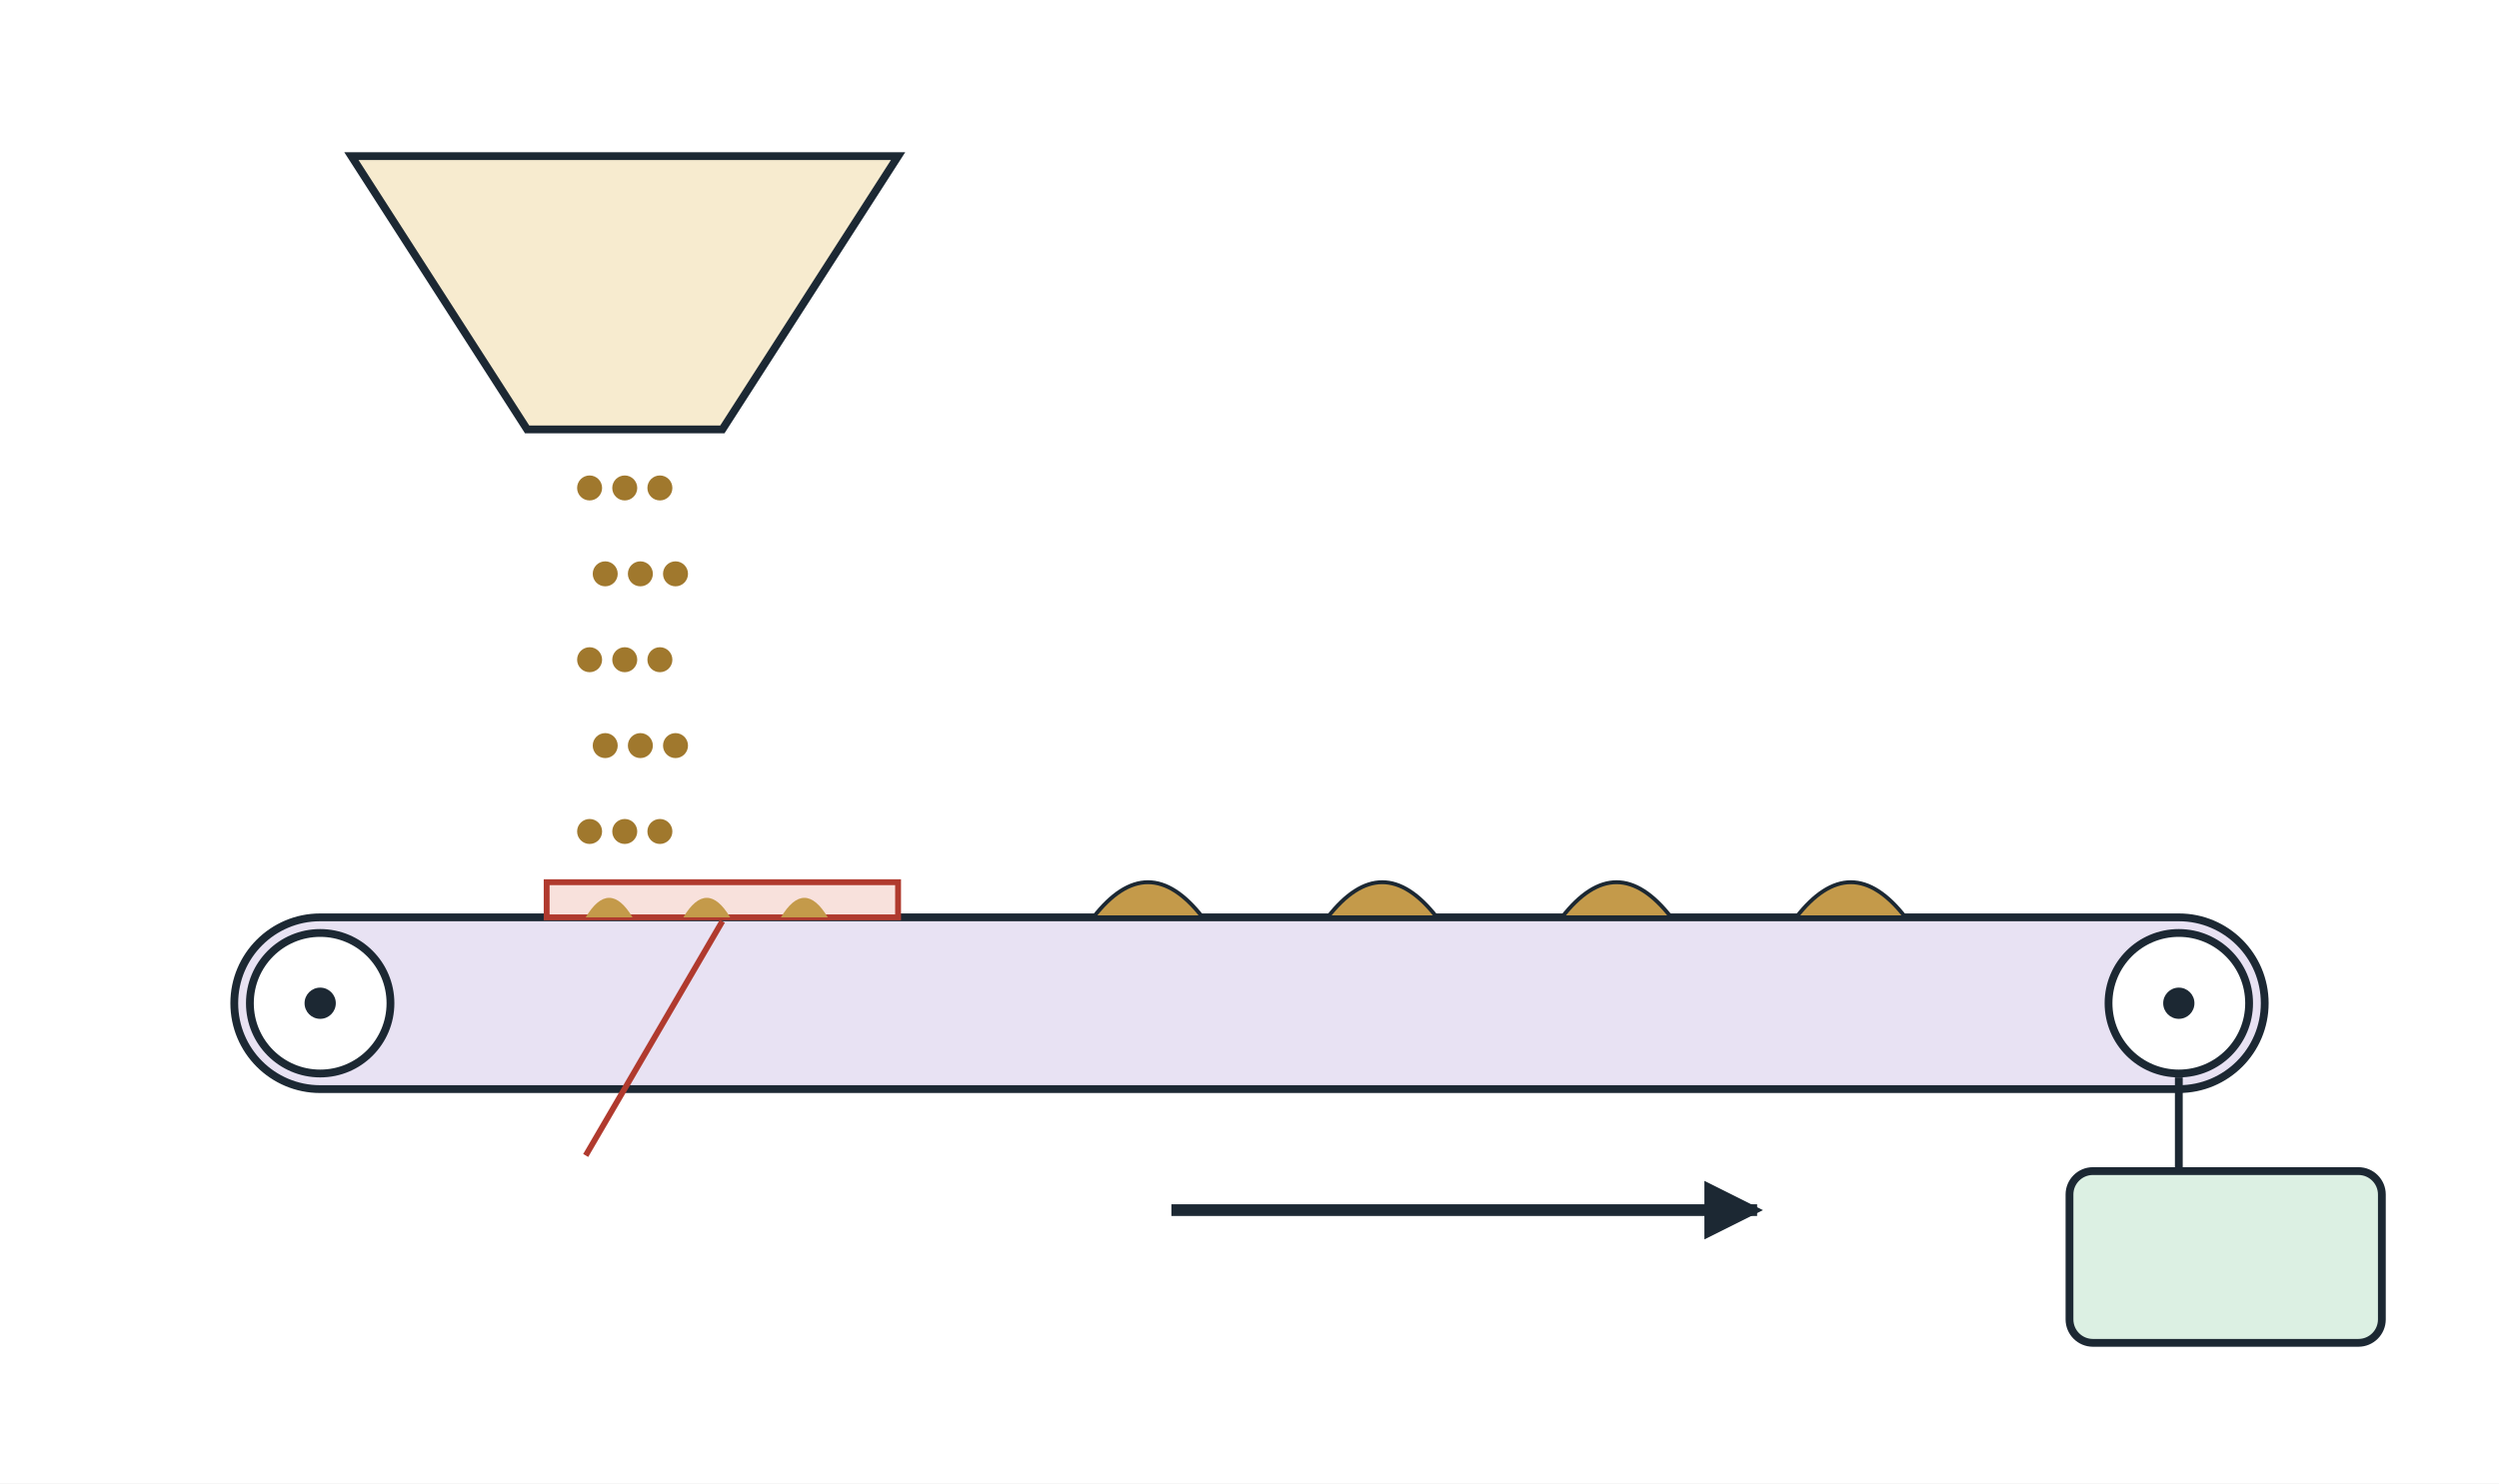
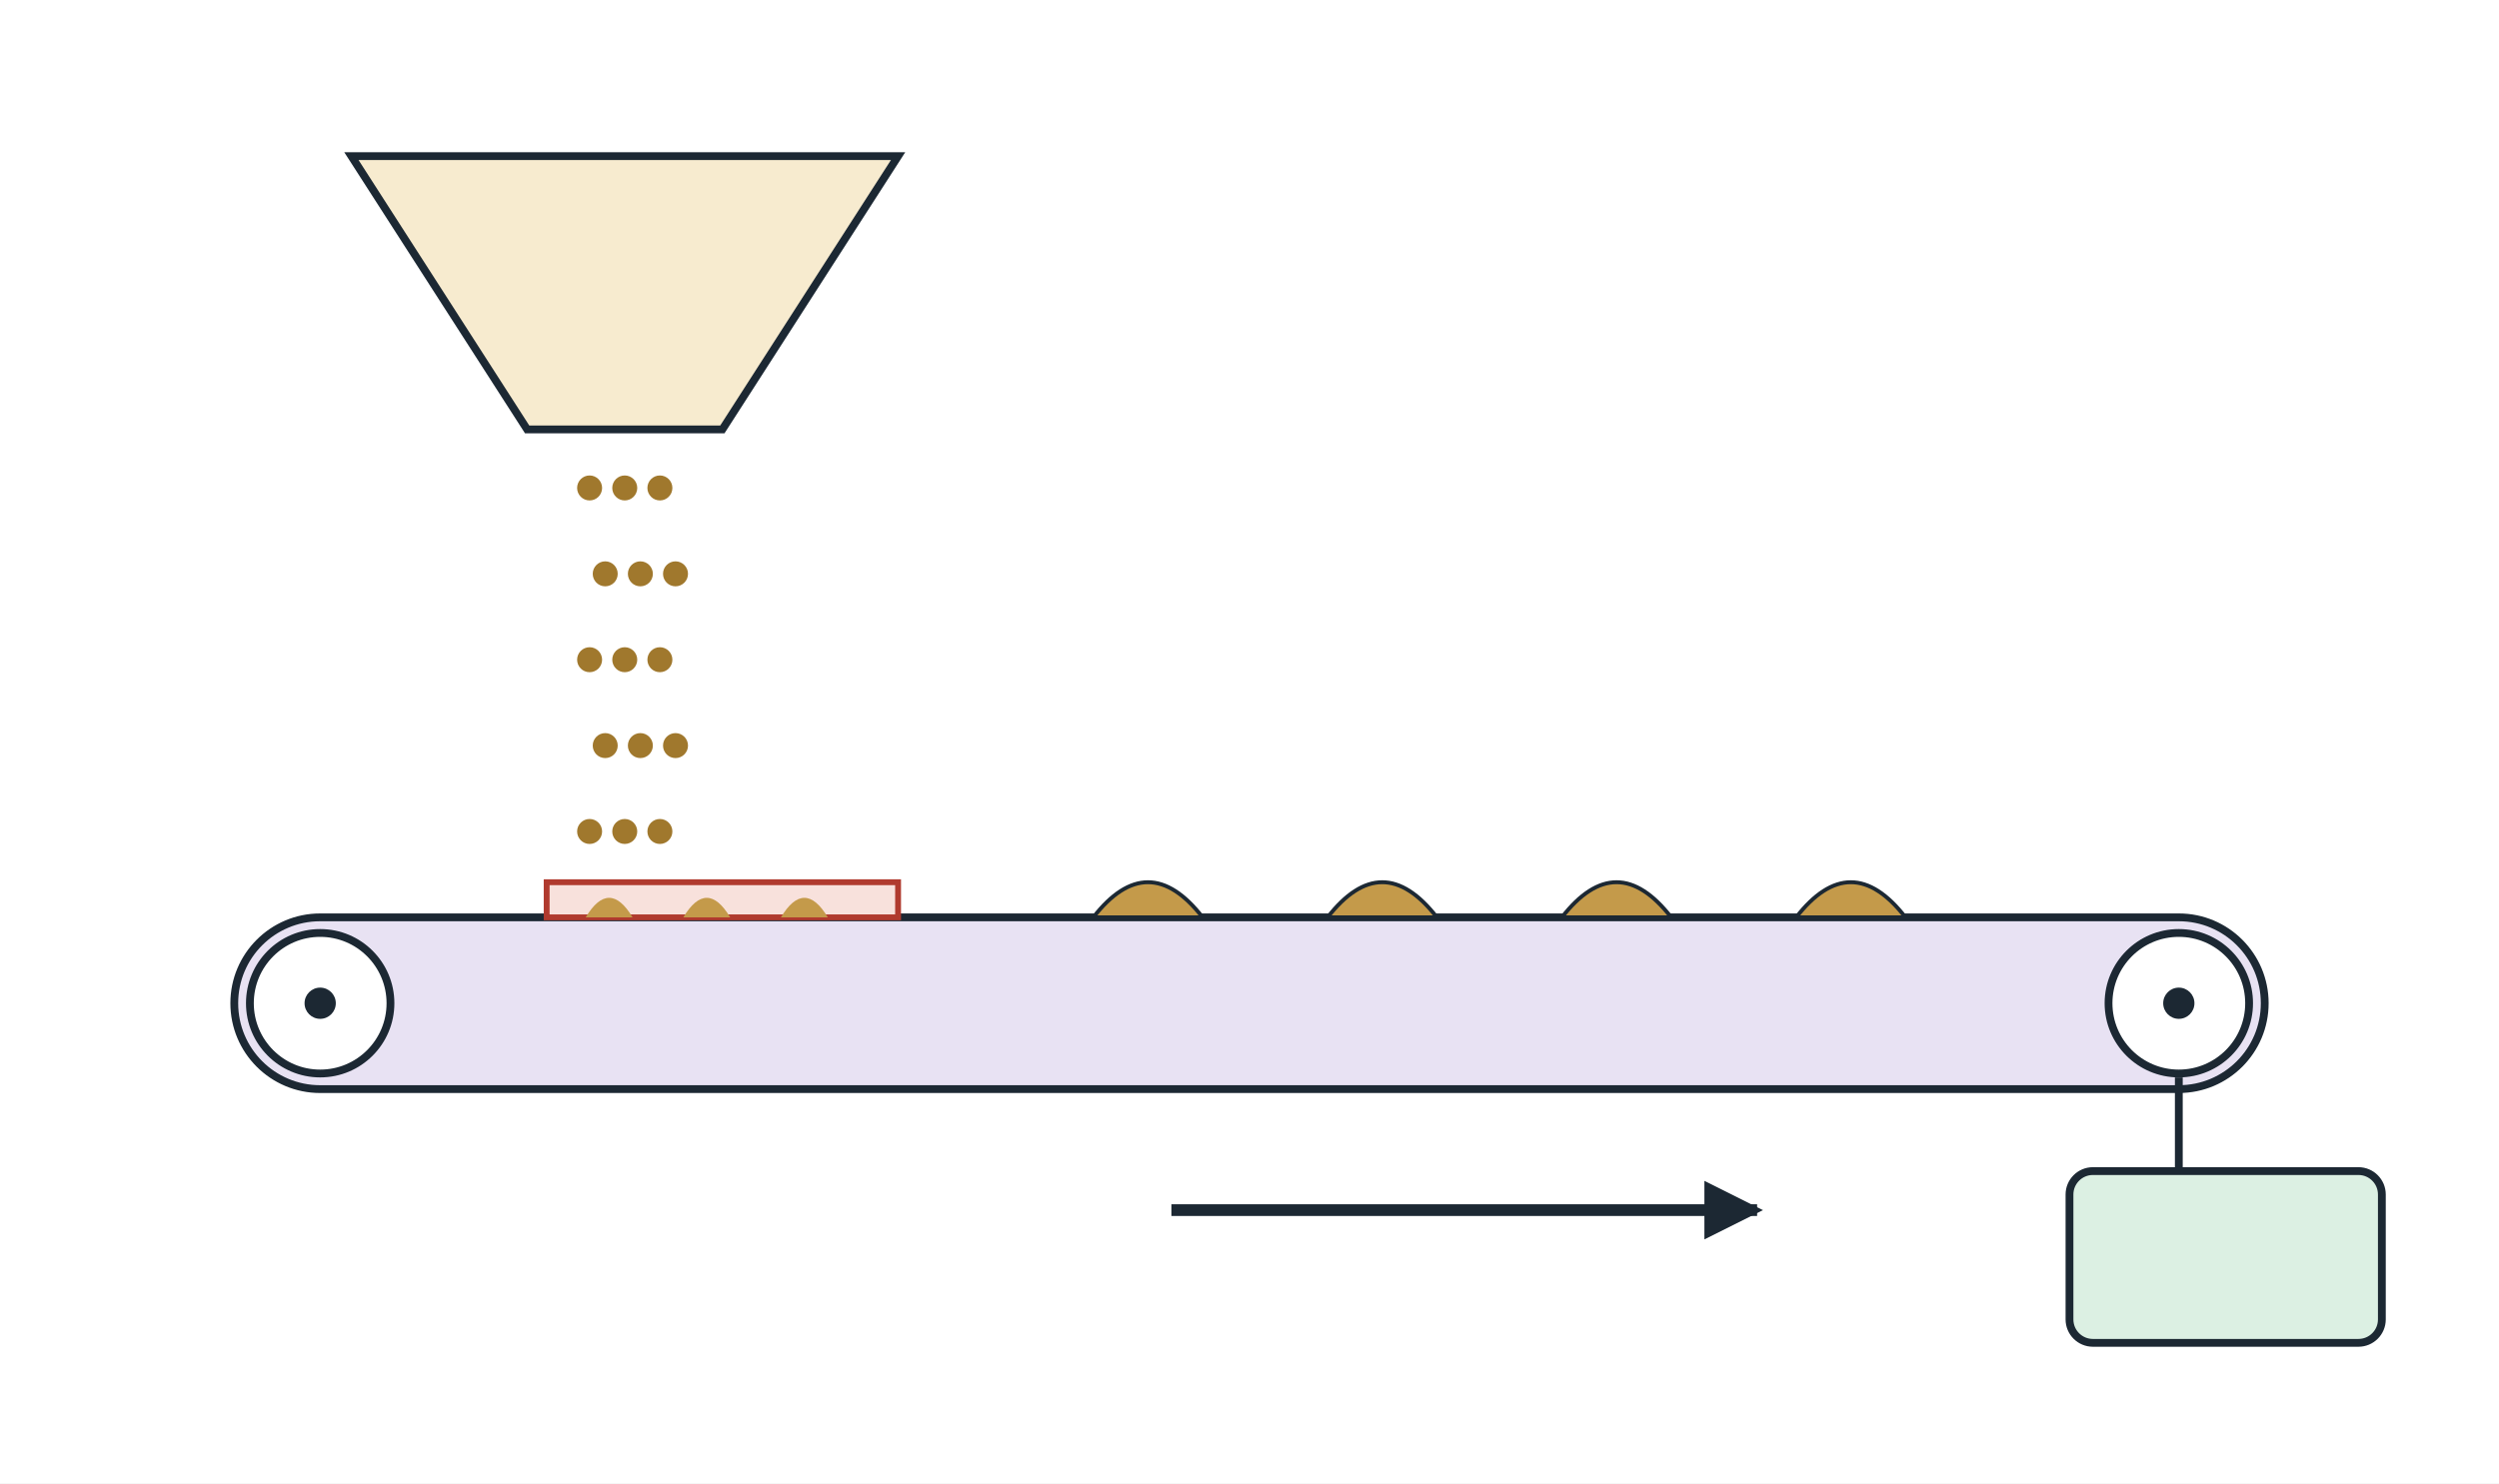
<svg xmlns="http://www.w3.org/2000/svg" viewBox="0 0 640 380" width="640" height="380" role="img">
  <defs>
    <marker id="ak" viewBox="0 0 10 10" refX="9" refY="5" markerUnits="userSpaceOnUse" markerWidth="15" markerHeight="15" orient="auto-start-reverse">
      <path d="M0 0 L10 5 L0 10 z" fill="#1c2833" />
    </marker>
    <marker id="ab" viewBox="0 0 10 10" refX="9" refY="5" markerUnits="userSpaceOnUse" markerWidth="15" markerHeight="15" orient="auto-start-reverse">
      <path d="M0 0 L10 5 L0 10 z" fill="#2f6fa8" />
    </marker>
    <marker id="ar" viewBox="0 0 10 10" refX="9" refY="5" markerUnits="userSpaceOnUse" markerWidth="15" markerHeight="15" orient="auto-start-reverse">
      <path d="M0 0 L10 5 L0 10 z" fill="#b03a2e" />
    </marker>
    <marker id="ag" viewBox="0 0 10 10" refX="9" refY="5" markerUnits="userSpaceOnUse" markerWidth="15" markerHeight="15" orient="auto-start-reverse">
      <path d="M0 0 L10 5 L0 10 z" fill="#2e7d4f" />
    </marker>
    <marker id="ap" viewBox="0 0 10 10" refX="9" refY="5" markerUnits="userSpaceOnUse" markerWidth="15" markerHeight="15" orient="auto-start-reverse">
      <path d="M0 0 L10 5 L0 10 z" fill="#6b4fa0" />
    </marker>
  </defs>
  <rect x="0" y="0" width="640" height="380" fill="#ffffff" />
  <polygon points="90,40 230,40 185,110 135,110" fill="#f7ebcf" stroke="#1c2833" stroke-width="2" />
  <circle cx="151" cy="125" r="3.2" fill="#a0782d" />
  <circle cx="160" cy="125" r="3.2" fill="#a0782d" />
  <circle cx="169" cy="125" r="3.2" fill="#a0782d" />
  <circle cx="155" cy="147" r="3.2" fill="#a0782d" />
  <circle cx="164" cy="147" r="3.2" fill="#a0782d" />
  <circle cx="173" cy="147" r="3.2" fill="#a0782d" />
  <circle cx="151" cy="169" r="3.2" fill="#a0782d" />
  <circle cx="160" cy="169" r="3.2" fill="#a0782d" />
  <circle cx="169" cy="169" r="3.2" fill="#a0782d" />
  <circle cx="155" cy="191" r="3.2" fill="#a0782d" />
  <circle cx="164" cy="191" r="3.2" fill="#a0782d" />
  <circle cx="173" cy="191" r="3.2" fill="#a0782d" />
  <circle cx="151" cy="213" r="3.2" fill="#a0782d" />
  <circle cx="160" cy="213" r="3.2" fill="#a0782d" />
  <circle cx="169" cy="213" r="3.2" fill="#a0782d" />
  <rect x="60" y="235" width="520" height="44" rx="22" fill="#e8e2f3" stroke="#1c2833" stroke-width="2" />
  <circle cx="82" cy="257" r="18" fill="#ffffff" stroke="#1c2833" stroke-width="2" />
  <circle cx="82" cy="257" r="4" fill="#1c2833" />
  <circle cx="558" cy="257" r="18" fill="#ffffff" stroke="#1c2833" stroke-width="2" />
  <circle cx="558" cy="257" r="4" fill="#1c2833" />
  <rect x="140" y="226" width="90" height="9" fill="#f8e1dc" stroke="#b03a2e" stroke-width="1.5" />
  <path d="M150 235 q 6 -10 12 0" fill="#c49a4a" stroke="none" />
  <path d="M175 235 q 6 -10 12 0" fill="#c49a4a" stroke="none" />
  <path d="M200 235 q 6 -10 12 0" fill="#c49a4a" stroke="none" />
  <path d="M280 235 q 14 -18 28 0 z" fill="#c49a4a" stroke="#1c2833" stroke-width="1" />
  <path d="M340 235 q 14 -18 28 0 z" fill="#c49a4a" stroke="#1c2833" stroke-width="1" />
  <path d="M400 235 q 14 -18 28 0 z" fill="#c49a4a" stroke="#1c2833" stroke-width="1" />
  <path d="M460 235 q 14 -18 28 0 z" fill="#c49a4a" stroke="#1c2833" stroke-width="1" />
  <line x1="300.0" y1="310.0" x2="450.0" y2="310.0" stroke="#1c2833" stroke-width="3" marker-end="url(#ak)" />
  <rect x="530" y="300" width="80" height="44" rx="6" fill="#dcf0e3" stroke="#1c2833" stroke-width="2" />
  <line x1="558.0" y1="300.0" x2="558.0" y2="276.0" stroke="#1c2833" stroke-width="2" />
-   <line x1="185.0" y1="236.0" x2="150.0" y2="296.0" stroke="#b03a2e" stroke-width="1.5" />
</svg>
